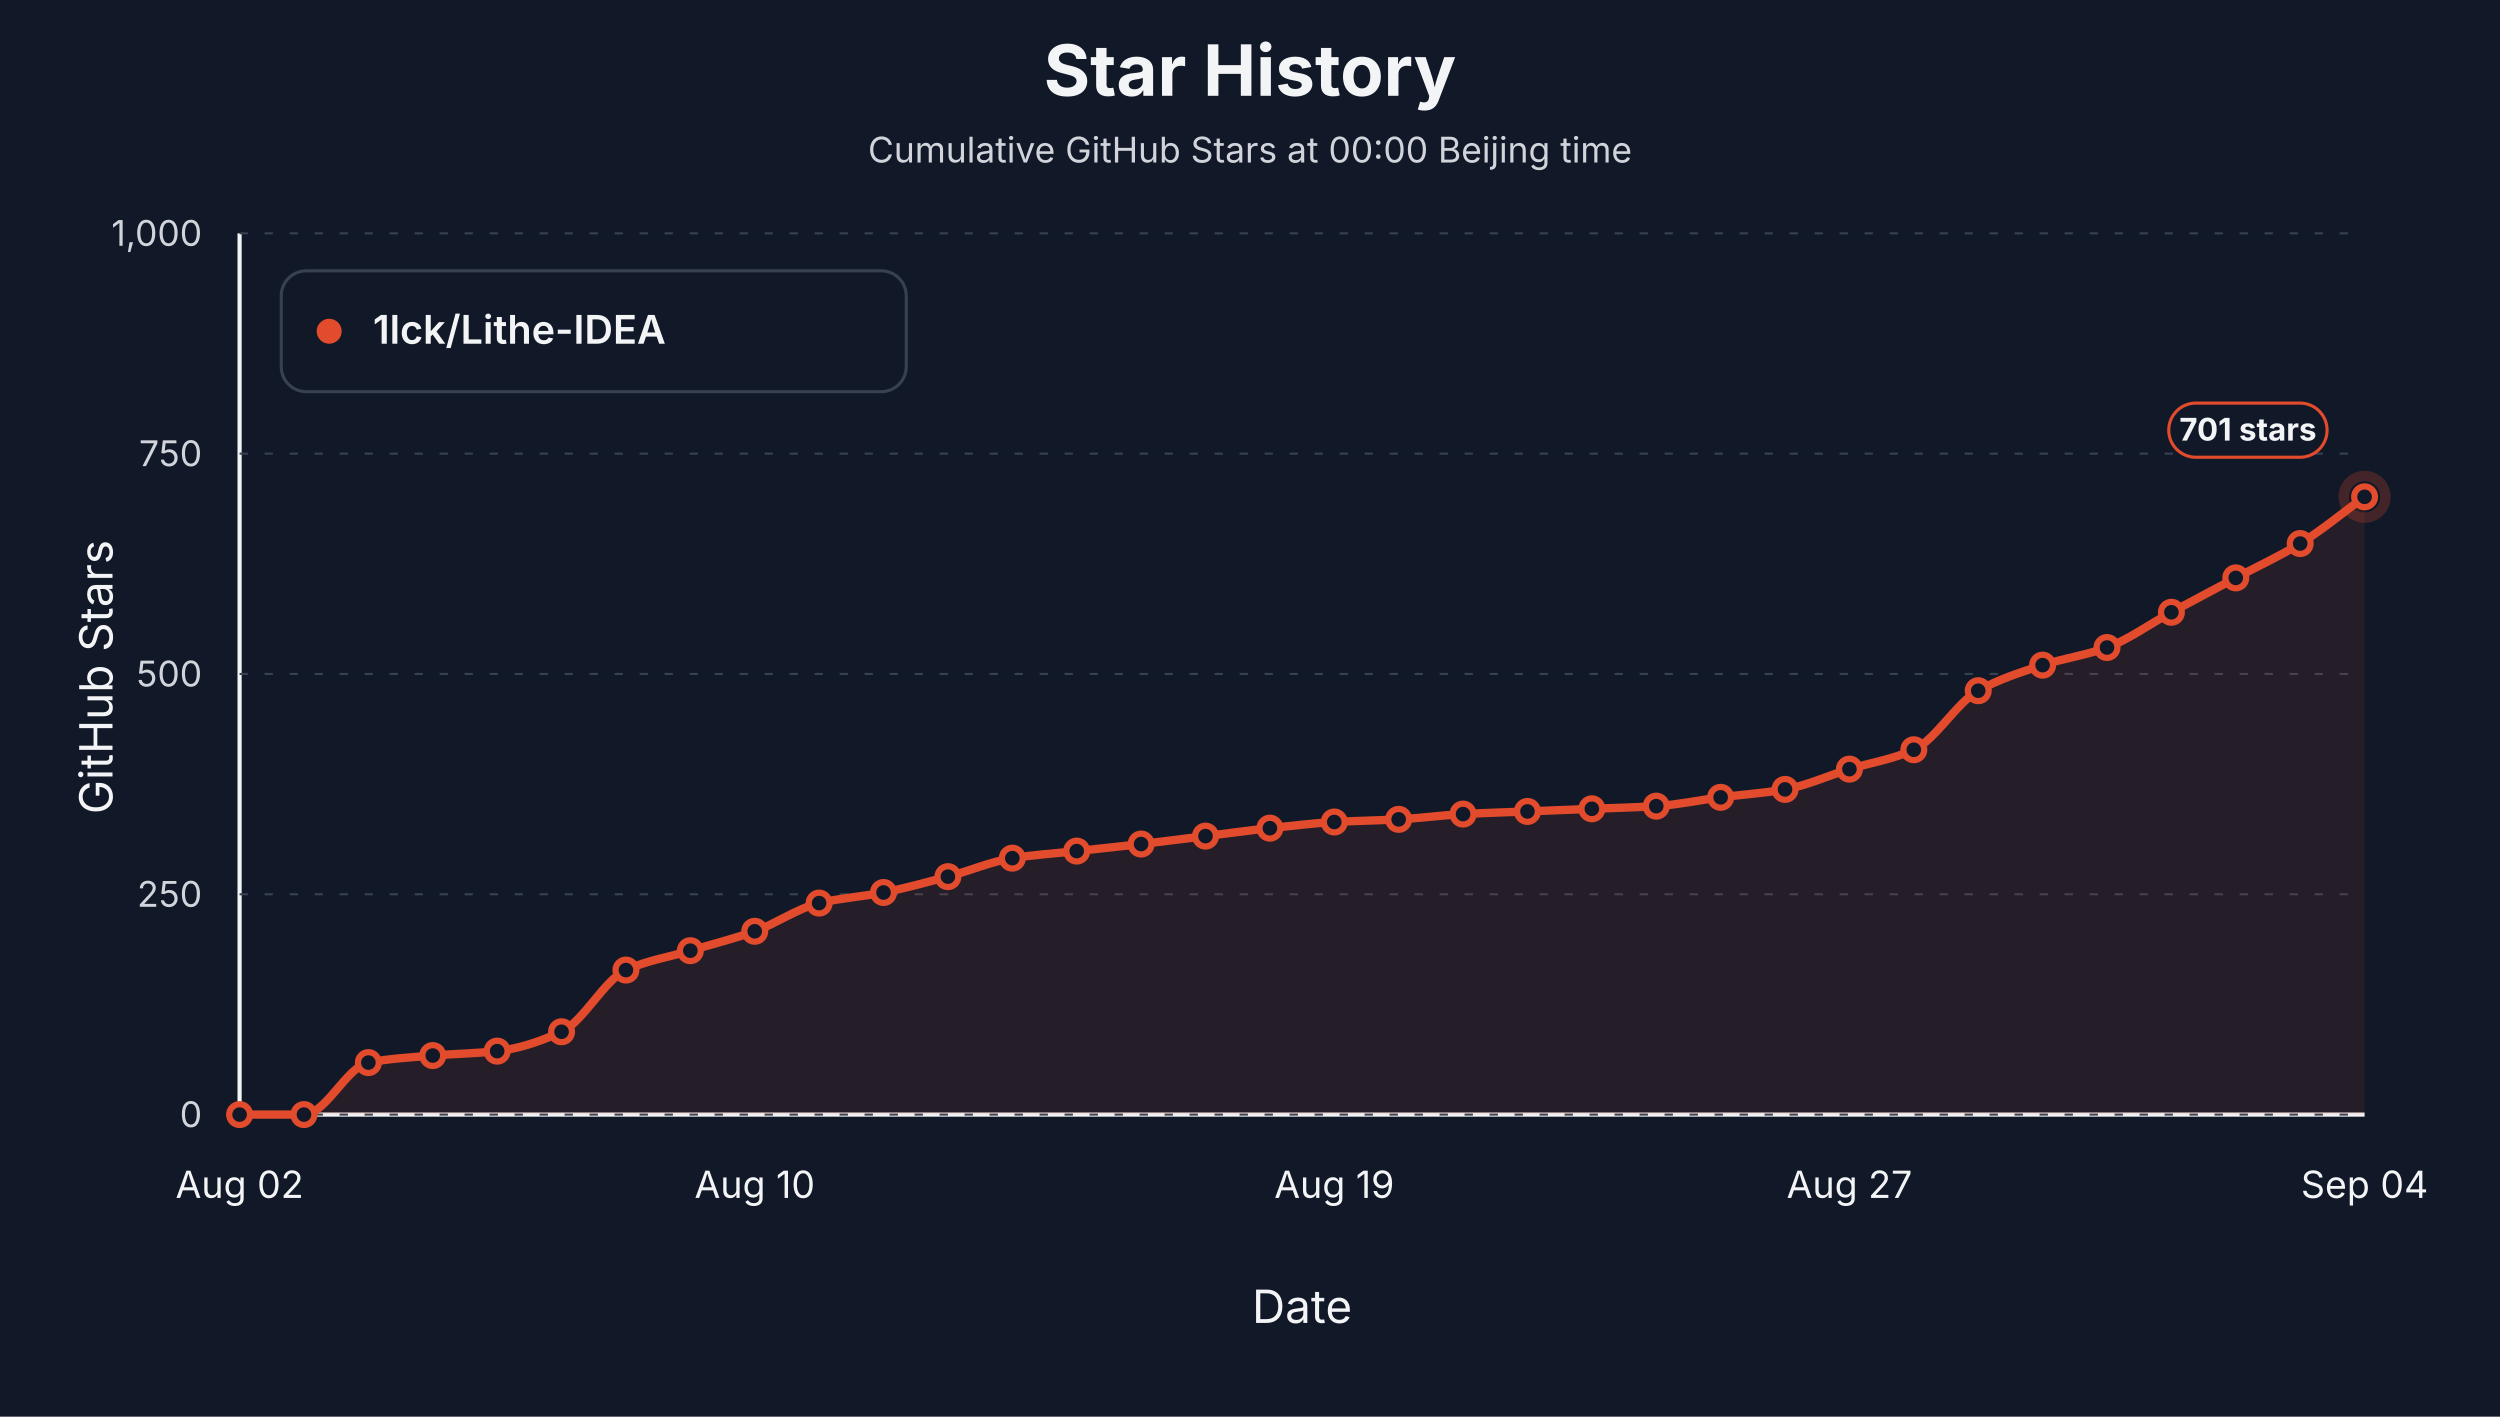
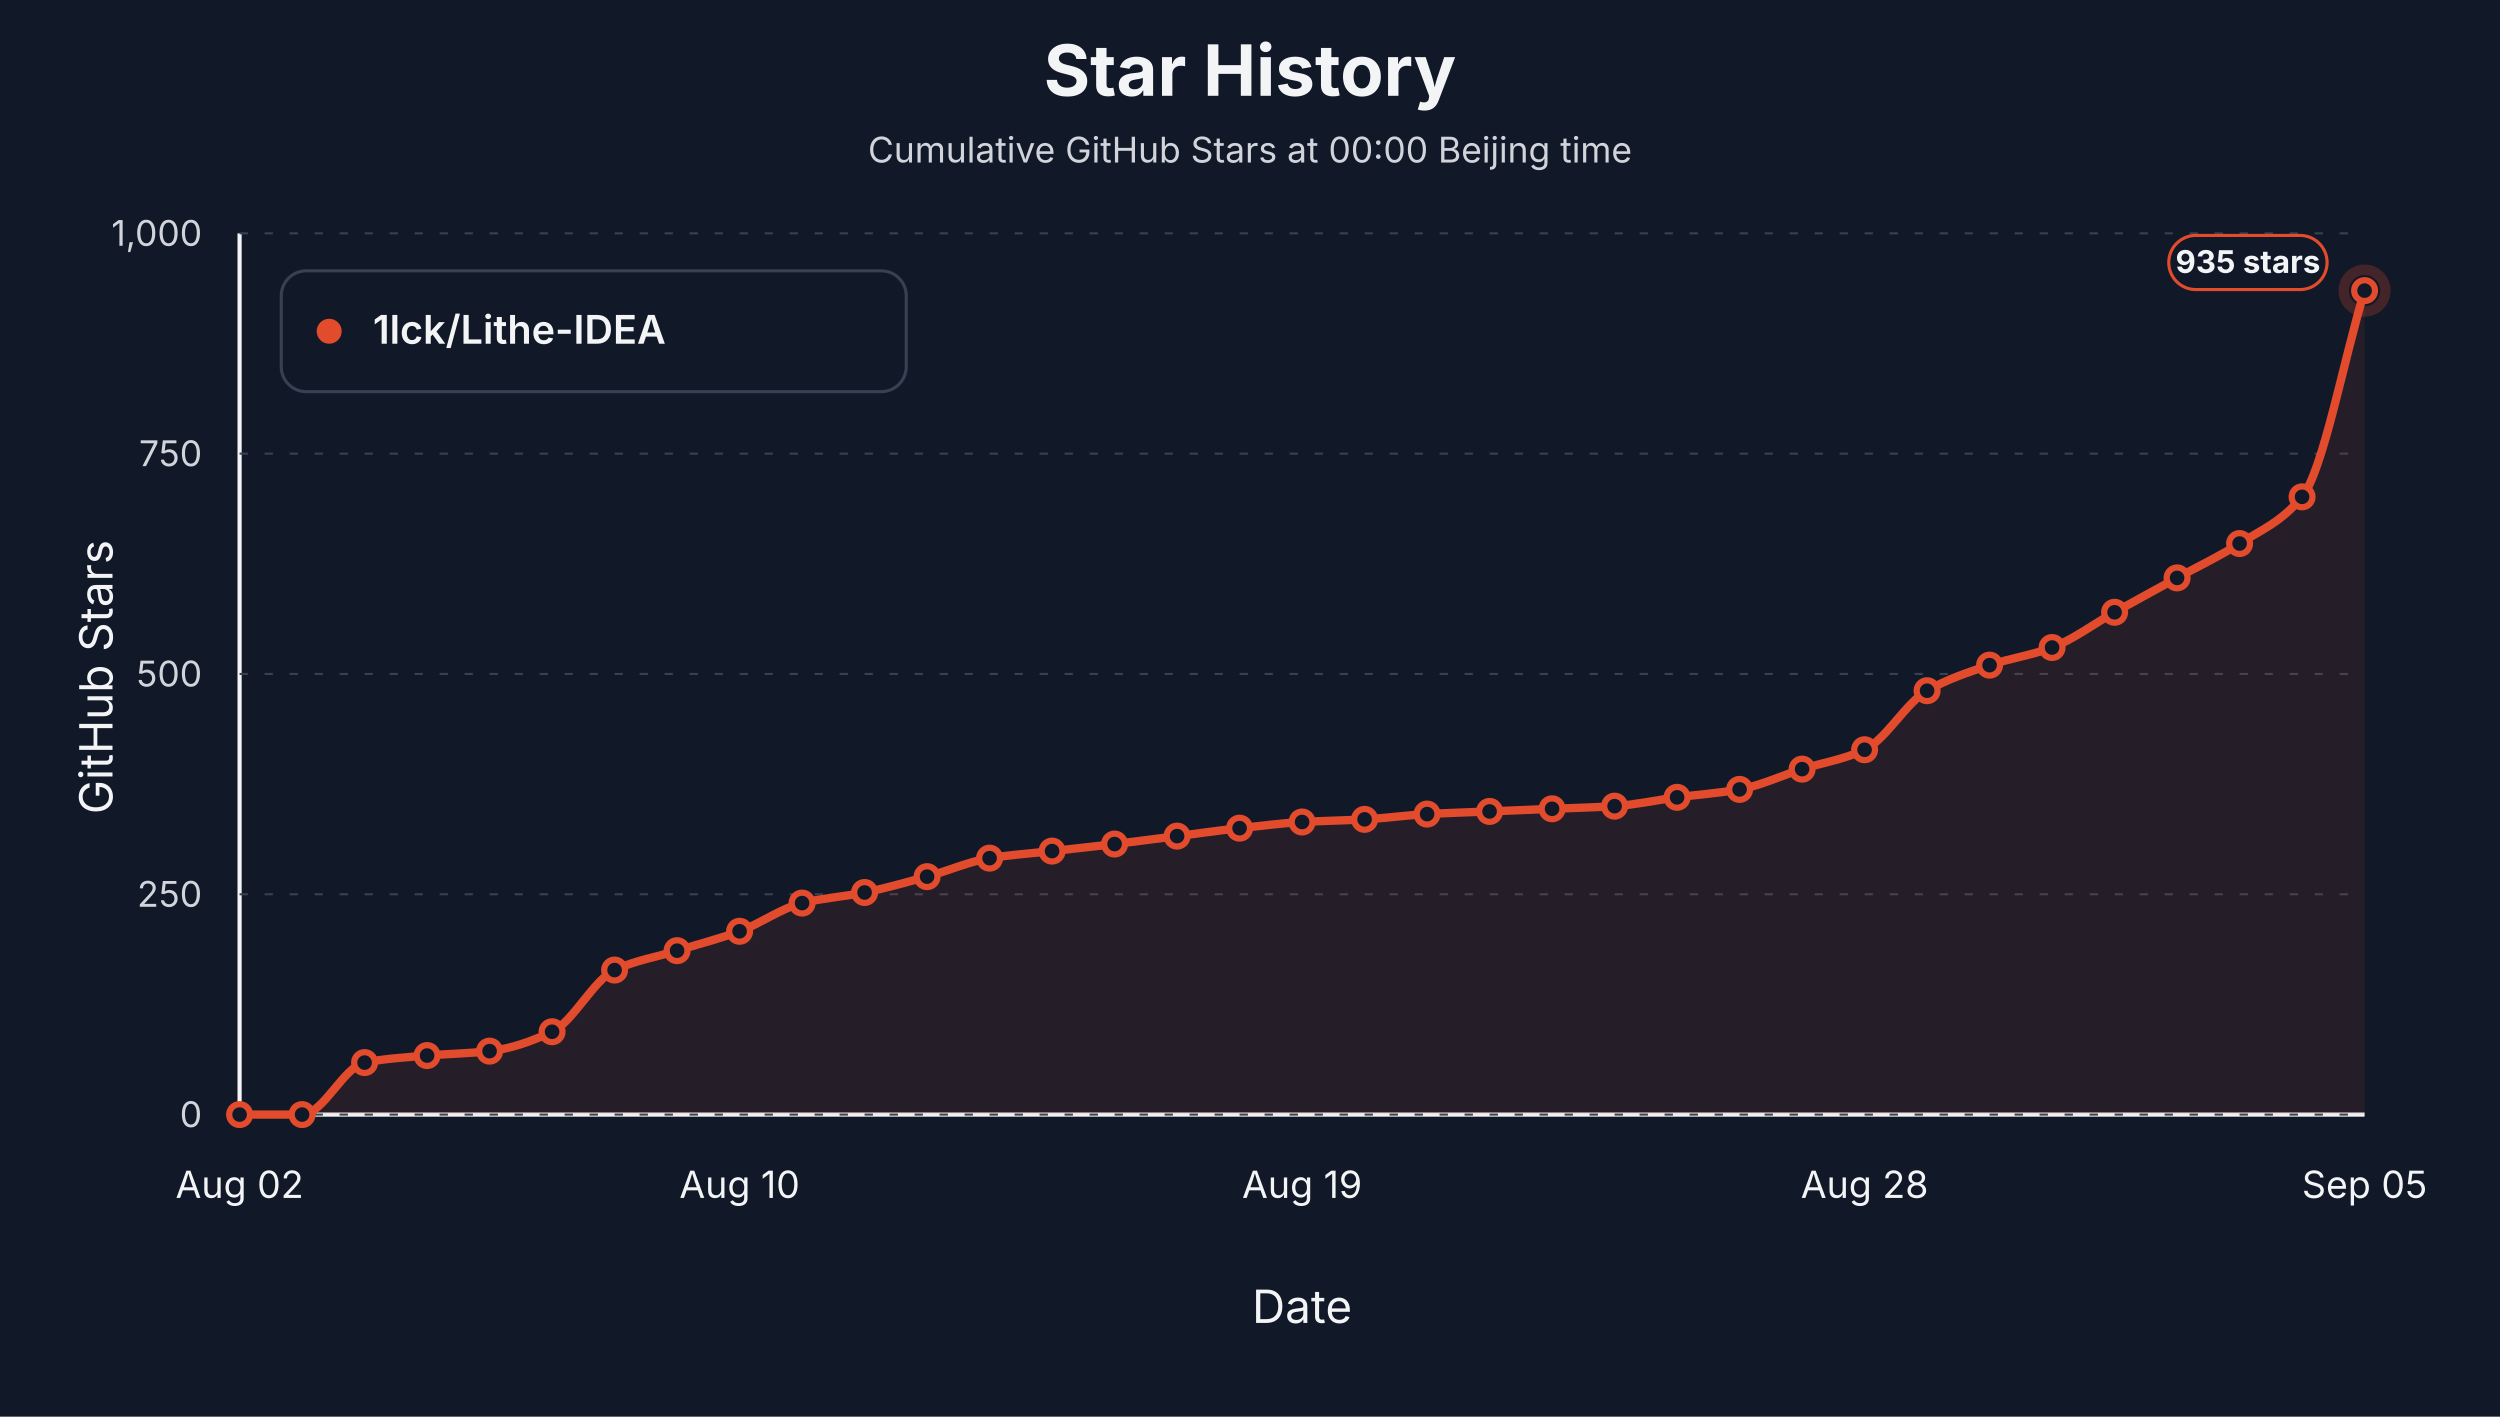
<svg xmlns="http://www.w3.org/2000/svg" viewBox="0 0 1200 680" role="img" aria-label="Star history at Beijing midnight for 1lck/Lithe-IDEA">
  <style>text { font-family: -apple-system, BlinkMacSystemFont, "Segoe UI", sans-serif; letter-spacing: 0; }</style>
  <rect width="1200" height="680" fill="#111827" />
  <text x="600.00" y="46.00" text-anchor="middle" font-size="34" font-weight="700" fill="#f3f4f6">Star History</text>
  <text x="600.00" y="78.00" text-anchor="middle" font-size="17" fill="#d1d5db">Cumulative GitHub Stars at 00:00 Beijing time</text>
  <line x1="115" y1="535" x2="1135" y2="535" stroke="#f3f4f6" stroke-width="2" />
  <line x1="115" y1="112" x2="115" y2="535" stroke="#f3f4f6" stroke-width="2" />
  <text x="54.00" y="325.00" text-anchor="middle" transform="rotate(-90 54 325)" font-size="22" fill="#f3f4f6">GitHub Stars</text>
  <text x="625.00" y="635.00" text-anchor="middle" font-size="22" fill="#f3f4f6">Date</text>
  <line x1="115" y1="535.00" x2="1135" y2="535.00" stroke="#374151" stroke-width="1" stroke-dasharray="4 8" />
  <text x="97.00" y="541.00" text-anchor="end" font-size="17" fill="#d1d5db">0</text>
  <line x1="115" y1="429.25" x2="1135" y2="429.25" stroke="#374151" stroke-width="1" stroke-dasharray="4 8" />
  <text x="97.00" y="435.25" text-anchor="end" font-size="17" fill="#d1d5db">250</text>
  <line x1="115" y1="323.50" x2="1135" y2="323.50" stroke="#374151" stroke-width="1" stroke-dasharray="4 8" />
  <text x="97.00" y="329.50" text-anchor="end" font-size="17" fill="#d1d5db">500</text>
  <line x1="115" y1="217.75" x2="1135" y2="217.75" stroke="#374151" stroke-width="1" stroke-dasharray="4 8" />
  <text x="97.00" y="223.75" text-anchor="end" font-size="17" fill="#d1d5db">750</text>
  <line x1="115" y1="112.00" x2="1135" y2="112.00" stroke="#374151" stroke-width="1" stroke-dasharray="4 8" />
  <text x="97.00" y="118.00" text-anchor="end" font-size="17" fill="#d1d5db">1,000</text>
  <text x="115.00" y="575.00" text-anchor="middle" font-size="18" fill="#f3f4f6">Aug 02</text>
-   <text x="362.27" y="575.00" text-anchor="middle" font-size="18" fill="#f3f4f6">Aug 10</text>
-   <text x="640.45" y="575.00" text-anchor="middle" font-size="18" fill="#f3f4f6">Aug 19</text>
-   <text x="887.73" y="575.00" text-anchor="middle" font-size="18" fill="#f3f4f6">Aug 27</text>
-   <text x="1135.00" y="575.00" text-anchor="middle" font-size="18" fill="#f3f4f6">Sep 04</text>
-   <path d="M 115.00,535.00 L 115.00,535.00 C 125.30,535.00 135.61,535.00 145.91,535.00 C 156.21,535.00 166.52,512.03 176.82,510.04 C 187.12,508.06 197.42,507.53 207.73,506.66 C 218.03,505.79 228.33,505.69 238.64,504.54 C 248.94,503.40 259.24,499.96 269.55,495.24 C 279.85,490.52 290.15,470.35 300.45,465.63 C 310.76,460.91 321.06,459.42 331.36,456.32 C 341.67,453.22 351.97,450.69 362.27,447.02 C 372.58,443.34 382.88,435.94 393.18,433.48 C 403.48,431.02 413.79,430.43 424.09,428.40 C 434.39,426.37 444.70,423.52 455.00,420.79 C 465.30,418.06 475.61,413.54 485.91,411.91 C 496.21,410.27 506.52,409.65 516.82,408.52 C 527.12,407.40 537.42,406.33 547.73,405.14 C 558.03,403.94 568.33,402.60 578.64,401.33 C 588.94,400.06 599.24,398.64 609.55,397.52 C 619.85,396.41 630.15,395.16 640.45,394.56 C 650.76,393.97 661.06,393.86 671.36,393.29 C 681.67,392.73 691.97,391.32 702.27,390.76 C 712.58,390.19 722.88,389.91 733.18,389.49 C 743.48,389.06 753.79,388.64 764.09,388.22 C 774.39,387.80 784.70,387.60 795.00,386.95 C 805.30,386.30 815.61,384.06 825.91,382.72 C 836.21,381.38 846.52,380.74 856.82,378.91 C 867.12,377.09 877.42,372.35 887.73,369.18 C 898.03,366.01 908.33,364.55 918.64,359.88 C 928.94,355.21 939.24,337.24 949.55,331.54 C 959.85,325.83 970.15,322.61 980.45,319.27 C 990.76,315.93 1001.06,314.57 1011.36,310.81 C 1021.67,307.05 1031.97,299.46 1042.27,293.89 C 1052.58,288.32 1062.88,282.89 1073.18,277.39 C 1083.48,271.89 1093.79,267.23 1104.09,260.90 C 1114.39,254.56 1124.70,245.95 1135.00,238.48 L 1135.00,535.00 Z" fill="#e34b2d" fill-opacity="0.10" stroke="none" />
-   <path d="M 115.00,535.00 C 125.30,535.00 135.61,535.00 145.91,535.00 C 156.21,535.00 166.52,512.03 176.82,510.04 C 187.12,508.06 197.42,507.53 207.73,506.66 C 218.03,505.79 228.33,505.69 238.64,504.54 C 248.94,503.40 259.24,499.96 269.55,495.24 C 279.85,490.52 290.15,470.35 300.45,465.63 C 310.76,460.91 321.06,459.42 331.36,456.32 C 341.67,453.22 351.97,450.69 362.27,447.02 C 372.58,443.34 382.88,435.94 393.18,433.48 C 403.48,431.02 413.79,430.43 424.09,428.40 C 434.39,426.37 444.70,423.52 455.00,420.79 C 465.30,418.06 475.61,413.54 485.91,411.91 C 496.21,410.27 506.52,409.65 516.82,408.52 C 527.12,407.40 537.42,406.33 547.73,405.14 C 558.03,403.94 568.33,402.60 578.64,401.33 C 588.94,400.06 599.24,398.64 609.55,397.52 C 619.85,396.41 630.15,395.16 640.45,394.56 C 650.76,393.97 661.06,393.86 671.36,393.29 C 681.67,392.73 691.97,391.32 702.27,390.76 C 712.58,390.19 722.88,389.91 733.18,389.49 C 743.48,389.06 753.79,388.64 764.09,388.22 C 774.39,387.80 784.70,387.60 795.00,386.95 C 805.30,386.30 815.61,384.06 825.91,382.72 C 836.21,381.38 846.52,380.74 856.82,378.91 C 867.12,377.09 877.42,372.35 887.73,369.18 C 898.03,366.01 908.33,364.55 918.64,359.88 C 928.94,355.21 939.24,337.24 949.55,331.54 C 959.85,325.83 970.15,322.61 980.45,319.27 C 990.76,315.93 1001.06,314.57 1011.36,310.81 C 1021.67,307.05 1031.97,299.46 1042.27,293.89 C 1052.58,288.32 1062.88,282.89 1073.18,277.39 C 1083.48,271.89 1093.79,267.23 1104.09,260.90 C 1114.39,254.56 1124.70,245.95 1135.00,238.48" fill="none" stroke="#e34b2d" stroke-width="4" stroke-linejoin="round" stroke-linecap="round" />
+   <text x="355.00" y="575.00" text-anchor="middle" font-size="18" fill="#f3f4f6">Aug 10</text>
+   <text x="625.00" y="575.00" text-anchor="middle" font-size="18" fill="#f3f4f6">Aug 19</text>
+   <text x="895.00" y="575.00" text-anchor="middle" font-size="18" fill="#f3f4f6">Aug 28</text>
+   <text x="1135.00" y="575.00" text-anchor="middle" font-size="18" fill="#f3f4f6">Sep 05</text>
+   <path d="M 115.00,535.00 L 115.00,535.00 C 125.00,535.00 135.00,535.00 145.00,535.00 C 155.00,535.00 165.00,512.03 175.00,510.04 C 185.00,508.06 195.00,507.53 205.00,506.66 C 215.00,505.79 225.00,505.69 235.00,504.54 C 245.00,503.40 255.00,499.96 265.00,495.24 C 275.00,490.52 285.00,470.35 295.00,465.63 C 305.00,460.91 315.00,459.42 325.00,456.32 C 335.00,453.22 345.00,450.69 355.00,447.02 C 365.00,443.34 375.00,435.94 385.00,433.48 C 395.00,431.02 405.00,430.43 415.00,428.40 C 425.00,426.37 435.00,423.52 445.00,420.79 C 455.00,418.06 465.00,413.54 475.00,411.91 C 485.00,410.27 495.00,409.65 505.00,408.52 C 515.00,407.40 525.00,406.33 535.00,405.14 C 545.00,403.94 555.00,402.60 565.00,401.33 C 575.00,400.06 585.00,398.64 595.00,397.52 C 605.00,396.41 615.00,395.16 625.00,394.56 C 635.00,393.97 645.00,393.86 655.00,393.29 C 665.00,392.73 675.00,391.32 685.00,390.76 C 695.00,390.19 705.00,389.91 715.00,389.49 C 725.00,389.06 735.00,388.64 745.00,388.22 C 755.00,387.80 765.00,387.60 775.00,386.95 C 785.00,386.30 795.00,384.06 805.00,382.72 C 815.00,381.38 825.00,380.74 835.00,378.91 C 845.00,377.09 855.00,372.35 865.00,369.18 C 875.00,366.01 885.00,364.55 895.00,359.88 C 905.00,355.21 915.00,337.24 925.00,331.54 C 935.00,325.83 945.00,322.61 955.00,319.27 C 965.00,315.93 975.00,314.57 985.00,310.81 C 995.00,307.05 1005.00,299.46 1015.00,293.89 C 1025.00,288.32 1035.00,282.89 1045.00,277.39 C 1055.00,271.89 1065.00,267.23 1075.00,260.90 C 1085.00,254.56 1095.00,250.66 1105.00,238.48 C 1115.00,226.29 1125.00,172.49 1135.00,139.50 L 1135.00,535.00 Z" fill="#e34b2d" fill-opacity="0.10" stroke="none" />
+   <path d="M 115.00,535.00 C 125.00,535.00 135.00,535.00 145.00,535.00 C 155.00,535.00 165.00,512.03 175.00,510.04 C 185.00,508.06 195.00,507.53 205.00,506.66 C 215.00,505.79 225.00,505.69 235.00,504.54 C 245.00,503.40 255.00,499.96 265.00,495.24 C 275.00,490.52 285.00,470.35 295.00,465.63 C 305.00,460.91 315.00,459.42 325.00,456.32 C 335.00,453.22 345.00,450.69 355.00,447.02 C 365.00,443.34 375.00,435.94 385.00,433.48 C 395.00,431.02 405.00,430.43 415.00,428.40 C 425.00,426.37 435.00,423.52 445.00,420.79 C 455.00,418.06 465.00,413.54 475.00,411.91 C 485.00,410.27 495.00,409.65 505.00,408.52 C 515.00,407.40 525.00,406.33 535.00,405.14 C 545.00,403.94 555.00,402.60 565.00,401.33 C 575.00,400.06 585.00,398.64 595.00,397.52 C 605.00,396.41 615.00,395.16 625.00,394.56 C 635.00,393.97 645.00,393.86 655.00,393.29 C 665.00,392.73 675.00,391.32 685.00,390.76 C 695.00,390.19 705.00,389.91 715.00,389.49 C 725.00,389.06 735.00,388.64 745.00,388.22 C 755.00,387.80 765.00,387.60 775.00,386.95 C 785.00,386.30 795.00,384.06 805.00,382.72 C 815.00,381.38 825.00,380.74 835.00,378.91 C 845.00,377.09 855.00,372.35 865.00,369.18 C 875.00,366.01 885.00,364.55 895.00,359.88 C 905.00,355.21 915.00,337.24 925.00,331.54 C 935.00,325.83 945.00,322.61 955.00,319.27 C 965.00,315.93 975.00,314.57 985.00,310.81 C 995.00,307.05 1005.00,299.46 1015.00,293.89 C 1025.00,288.32 1035.00,282.89 1045.00,277.39 C 1055.00,271.89 1065.00,267.23 1075.00,260.90 C 1085.00,254.56 1095.00,250.66 1105.00,238.48 C 1115.00,226.29 1125.00,172.49 1135.00,139.50" fill="none" stroke="#e34b2d" stroke-width="4" stroke-linejoin="round" stroke-linecap="round" />
  <circle cx="115.00" cy="535.00" r="5" fill="#111827" stroke="#e34b2d" stroke-width="3" />
-   <circle cx="145.91" cy="535.00" r="5" fill="#111827" stroke="#e34b2d" stroke-width="3" />
-   <circle cx="176.82" cy="510.04" r="5" fill="#111827" stroke="#e34b2d" stroke-width="3" />
-   <circle cx="207.73" cy="506.66" r="5" fill="#111827" stroke="#e34b2d" stroke-width="3" />
-   <circle cx="238.64" cy="504.54" r="5" fill="#111827" stroke="#e34b2d" stroke-width="3" />
-   <circle cx="269.55" cy="495.24" r="5" fill="#111827" stroke="#e34b2d" stroke-width="3" />
-   <circle cx="300.45" cy="465.63" r="5" fill="#111827" stroke="#e34b2d" stroke-width="3" />
-   <circle cx="331.36" cy="456.32" r="5" fill="#111827" stroke="#e34b2d" stroke-width="3" />
-   <circle cx="362.27" cy="447.02" r="5" fill="#111827" stroke="#e34b2d" stroke-width="3" />
-   <circle cx="393.18" cy="433.48" r="5" fill="#111827" stroke="#e34b2d" stroke-width="3" />
-   <circle cx="424.09" cy="428.40" r="5" fill="#111827" stroke="#e34b2d" stroke-width="3" />
-   <circle cx="455.00" cy="420.79" r="5" fill="#111827" stroke="#e34b2d" stroke-width="3" />
-   <circle cx="485.91" cy="411.91" r="5" fill="#111827" stroke="#e34b2d" stroke-width="3" />
-   <circle cx="516.82" cy="408.52" r="5" fill="#111827" stroke="#e34b2d" stroke-width="3" />
-   <circle cx="547.73" cy="405.14" r="5" fill="#111827" stroke="#e34b2d" stroke-width="3" />
-   <circle cx="578.64" cy="401.33" r="5" fill="#111827" stroke="#e34b2d" stroke-width="3" />
-   <circle cx="609.55" cy="397.52" r="5" fill="#111827" stroke="#e34b2d" stroke-width="3" />
-   <circle cx="640.45" cy="394.56" r="5" fill="#111827" stroke="#e34b2d" stroke-width="3" />
-   <circle cx="671.36" cy="393.29" r="5" fill="#111827" stroke="#e34b2d" stroke-width="3" />
-   <circle cx="702.27" cy="390.76" r="5" fill="#111827" stroke="#e34b2d" stroke-width="3" />
-   <circle cx="733.18" cy="389.49" r="5" fill="#111827" stroke="#e34b2d" stroke-width="3" />
-   <circle cx="764.09" cy="388.22" r="5" fill="#111827" stroke="#e34b2d" stroke-width="3" />
-   <circle cx="795.00" cy="386.95" r="5" fill="#111827" stroke="#e34b2d" stroke-width="3" />
-   <circle cx="825.91" cy="382.72" r="5" fill="#111827" stroke="#e34b2d" stroke-width="3" />
-   <circle cx="856.82" cy="378.91" r="5" fill="#111827" stroke="#e34b2d" stroke-width="3" />
-   <circle cx="887.73" cy="369.18" r="5" fill="#111827" stroke="#e34b2d" stroke-width="3" />
-   <circle cx="918.64" cy="359.88" r="5" fill="#111827" stroke="#e34b2d" stroke-width="3" />
-   <circle cx="949.55" cy="331.54" r="5" fill="#111827" stroke="#e34b2d" stroke-width="3" />
-   <circle cx="980.45" cy="319.27" r="5" fill="#111827" stroke="#e34b2d" stroke-width="3" />
-   <circle cx="1011.36" cy="310.81" r="5" fill="#111827" stroke="#e34b2d" stroke-width="3" />
-   <circle cx="1042.27" cy="293.89" r="5" fill="#111827" stroke="#e34b2d" stroke-width="3" />
-   <circle cx="1073.18" cy="277.39" r="5" fill="#111827" stroke="#e34b2d" stroke-width="3" />
-   <circle cx="1104.09" cy="260.90" r="5" fill="#111827" stroke="#e34b2d" stroke-width="3" />
-   <circle cx="1135.00" cy="238.48" r="5" fill="#111827" stroke="#e34b2d" stroke-width="3" />
-   <circle cx="1135.00" cy="238.48" r="10" fill="none" stroke="#e34b2d" stroke-opacity="0.24" stroke-width="5" />
-   <rect x="1041.00" y="193.48" width="76" height="26" rx="13" fill="#111827" stroke="#e34b2d" stroke-width="1.5" />
-   <text x="1079.00" y="211.48" text-anchor="middle" font-size="15" font-weight="700" fill="#f3f4f6">701 stars</text>
+   <circle cx="145.00" cy="535.00" r="5" fill="#111827" stroke="#e34b2d" stroke-width="3" />
+   <circle cx="175.00" cy="510.04" r="5" fill="#111827" stroke="#e34b2d" stroke-width="3" />
+   <circle cx="205.00" cy="506.66" r="5" fill="#111827" stroke="#e34b2d" stroke-width="3" />
+   <circle cx="235.00" cy="504.54" r="5" fill="#111827" stroke="#e34b2d" stroke-width="3" />
+   <circle cx="265.00" cy="495.24" r="5" fill="#111827" stroke="#e34b2d" stroke-width="3" />
+   <circle cx="295.00" cy="465.63" r="5" fill="#111827" stroke="#e34b2d" stroke-width="3" />
+   <circle cx="325.00" cy="456.32" r="5" fill="#111827" stroke="#e34b2d" stroke-width="3" />
+   <circle cx="355.00" cy="447.02" r="5" fill="#111827" stroke="#e34b2d" stroke-width="3" />
+   <circle cx="385.00" cy="433.48" r="5" fill="#111827" stroke="#e34b2d" stroke-width="3" />
+   <circle cx="415.00" cy="428.40" r="5" fill="#111827" stroke="#e34b2d" stroke-width="3" />
+   <circle cx="445.00" cy="420.79" r="5" fill="#111827" stroke="#e34b2d" stroke-width="3" />
+   <circle cx="475.00" cy="411.91" r="5" fill="#111827" stroke="#e34b2d" stroke-width="3" />
+   <circle cx="505.00" cy="408.52" r="5" fill="#111827" stroke="#e34b2d" stroke-width="3" />
+   <circle cx="535.00" cy="405.14" r="5" fill="#111827" stroke="#e34b2d" stroke-width="3" />
+   <circle cx="565.00" cy="401.33" r="5" fill="#111827" stroke="#e34b2d" stroke-width="3" />
+   <circle cx="595.00" cy="397.52" r="5" fill="#111827" stroke="#e34b2d" stroke-width="3" />
+   <circle cx="625.00" cy="394.56" r="5" fill="#111827" stroke="#e34b2d" stroke-width="3" />
+   <circle cx="655.00" cy="393.29" r="5" fill="#111827" stroke="#e34b2d" stroke-width="3" />
+   <circle cx="685.00" cy="390.76" r="5" fill="#111827" stroke="#e34b2d" stroke-width="3" />
+   <circle cx="715.00" cy="389.49" r="5" fill="#111827" stroke="#e34b2d" stroke-width="3" />
+   <circle cx="745.00" cy="388.22" r="5" fill="#111827" stroke="#e34b2d" stroke-width="3" />
+   <circle cx="775.00" cy="386.95" r="5" fill="#111827" stroke="#e34b2d" stroke-width="3" />
+   <circle cx="805.00" cy="382.72" r="5" fill="#111827" stroke="#e34b2d" stroke-width="3" />
+   <circle cx="835.00" cy="378.91" r="5" fill="#111827" stroke="#e34b2d" stroke-width="3" />
+   <circle cx="865.00" cy="369.18" r="5" fill="#111827" stroke="#e34b2d" stroke-width="3" />
+   <circle cx="895.00" cy="359.88" r="5" fill="#111827" stroke="#e34b2d" stroke-width="3" />
+   <circle cx="925.00" cy="331.54" r="5" fill="#111827" stroke="#e34b2d" stroke-width="3" />
+   <circle cx="955.00" cy="319.27" r="5" fill="#111827" stroke="#e34b2d" stroke-width="3" />
+   <circle cx="985.00" cy="310.81" r="5" fill="#111827" stroke="#e34b2d" stroke-width="3" />
+   <circle cx="1015.00" cy="293.89" r="5" fill="#111827" stroke="#e34b2d" stroke-width="3" />
+   <circle cx="1045.00" cy="277.39" r="5" fill="#111827" stroke="#e34b2d" stroke-width="3" />
+   <circle cx="1075.00" cy="260.90" r="5" fill="#111827" stroke="#e34b2d" stroke-width="3" />
+   <circle cx="1105.00" cy="238.48" r="5" fill="#111827" stroke="#e34b2d" stroke-width="3" />
+   <circle cx="1135.00" cy="139.50" r="5" fill="#111827" stroke="#e34b2d" stroke-width="3" />
+   <circle cx="1135.00" cy="139.50" r="10" fill="none" stroke="#e34b2d" stroke-opacity="0.24" stroke-width="5" />
+   <rect x="1041.00" y="113.00" width="76" height="26" rx="13" fill="#111827" stroke="#e34b2d" stroke-width="1.5" />
+   <text x="1079.00" y="131.00" text-anchor="middle" font-size="15" font-weight="700" fill="#f3f4f6">935 stars</text>
  <rect x="135" y="130" width="300" height="58" rx="12" fill="#111827" stroke="#374151" stroke-width="1.5" />
  <circle cx="158" cy="159" r="6" fill="#e34b2d" />
  <text x="179.00" y="165.00" font-size="19" font-weight="600" fill="#f3f4f6">1lck/Lithe-IDEA</text>
</svg>
